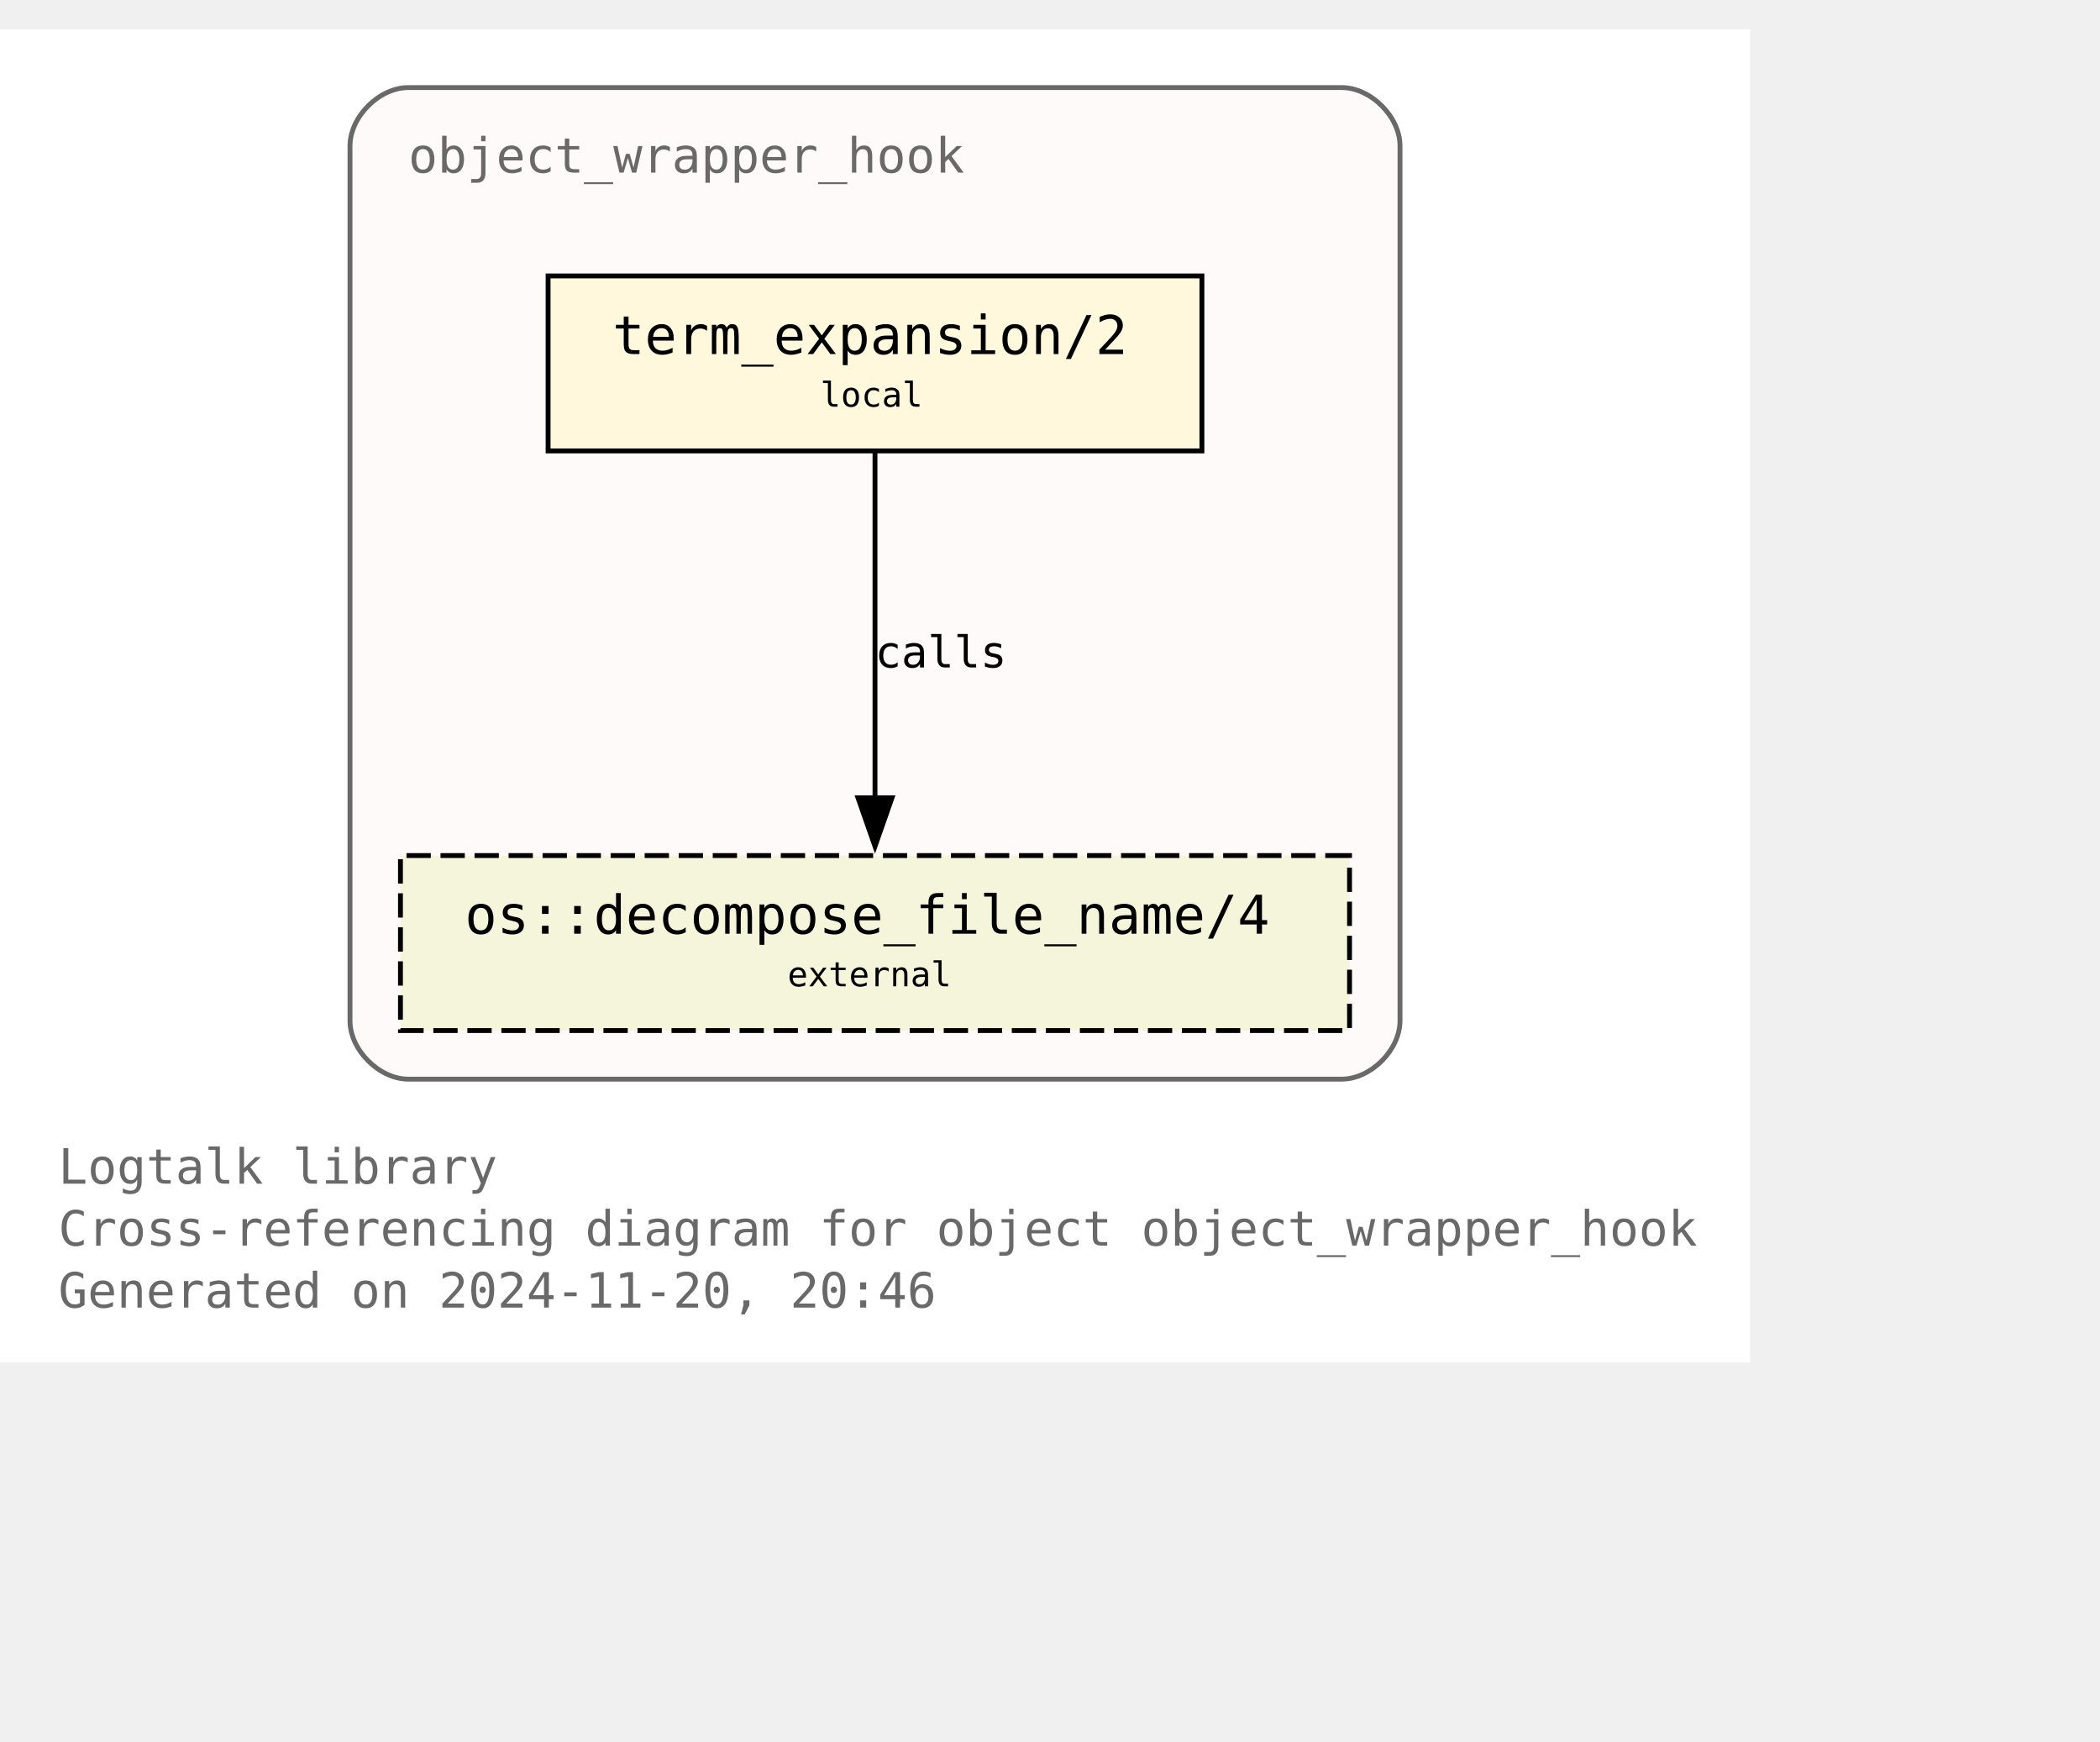
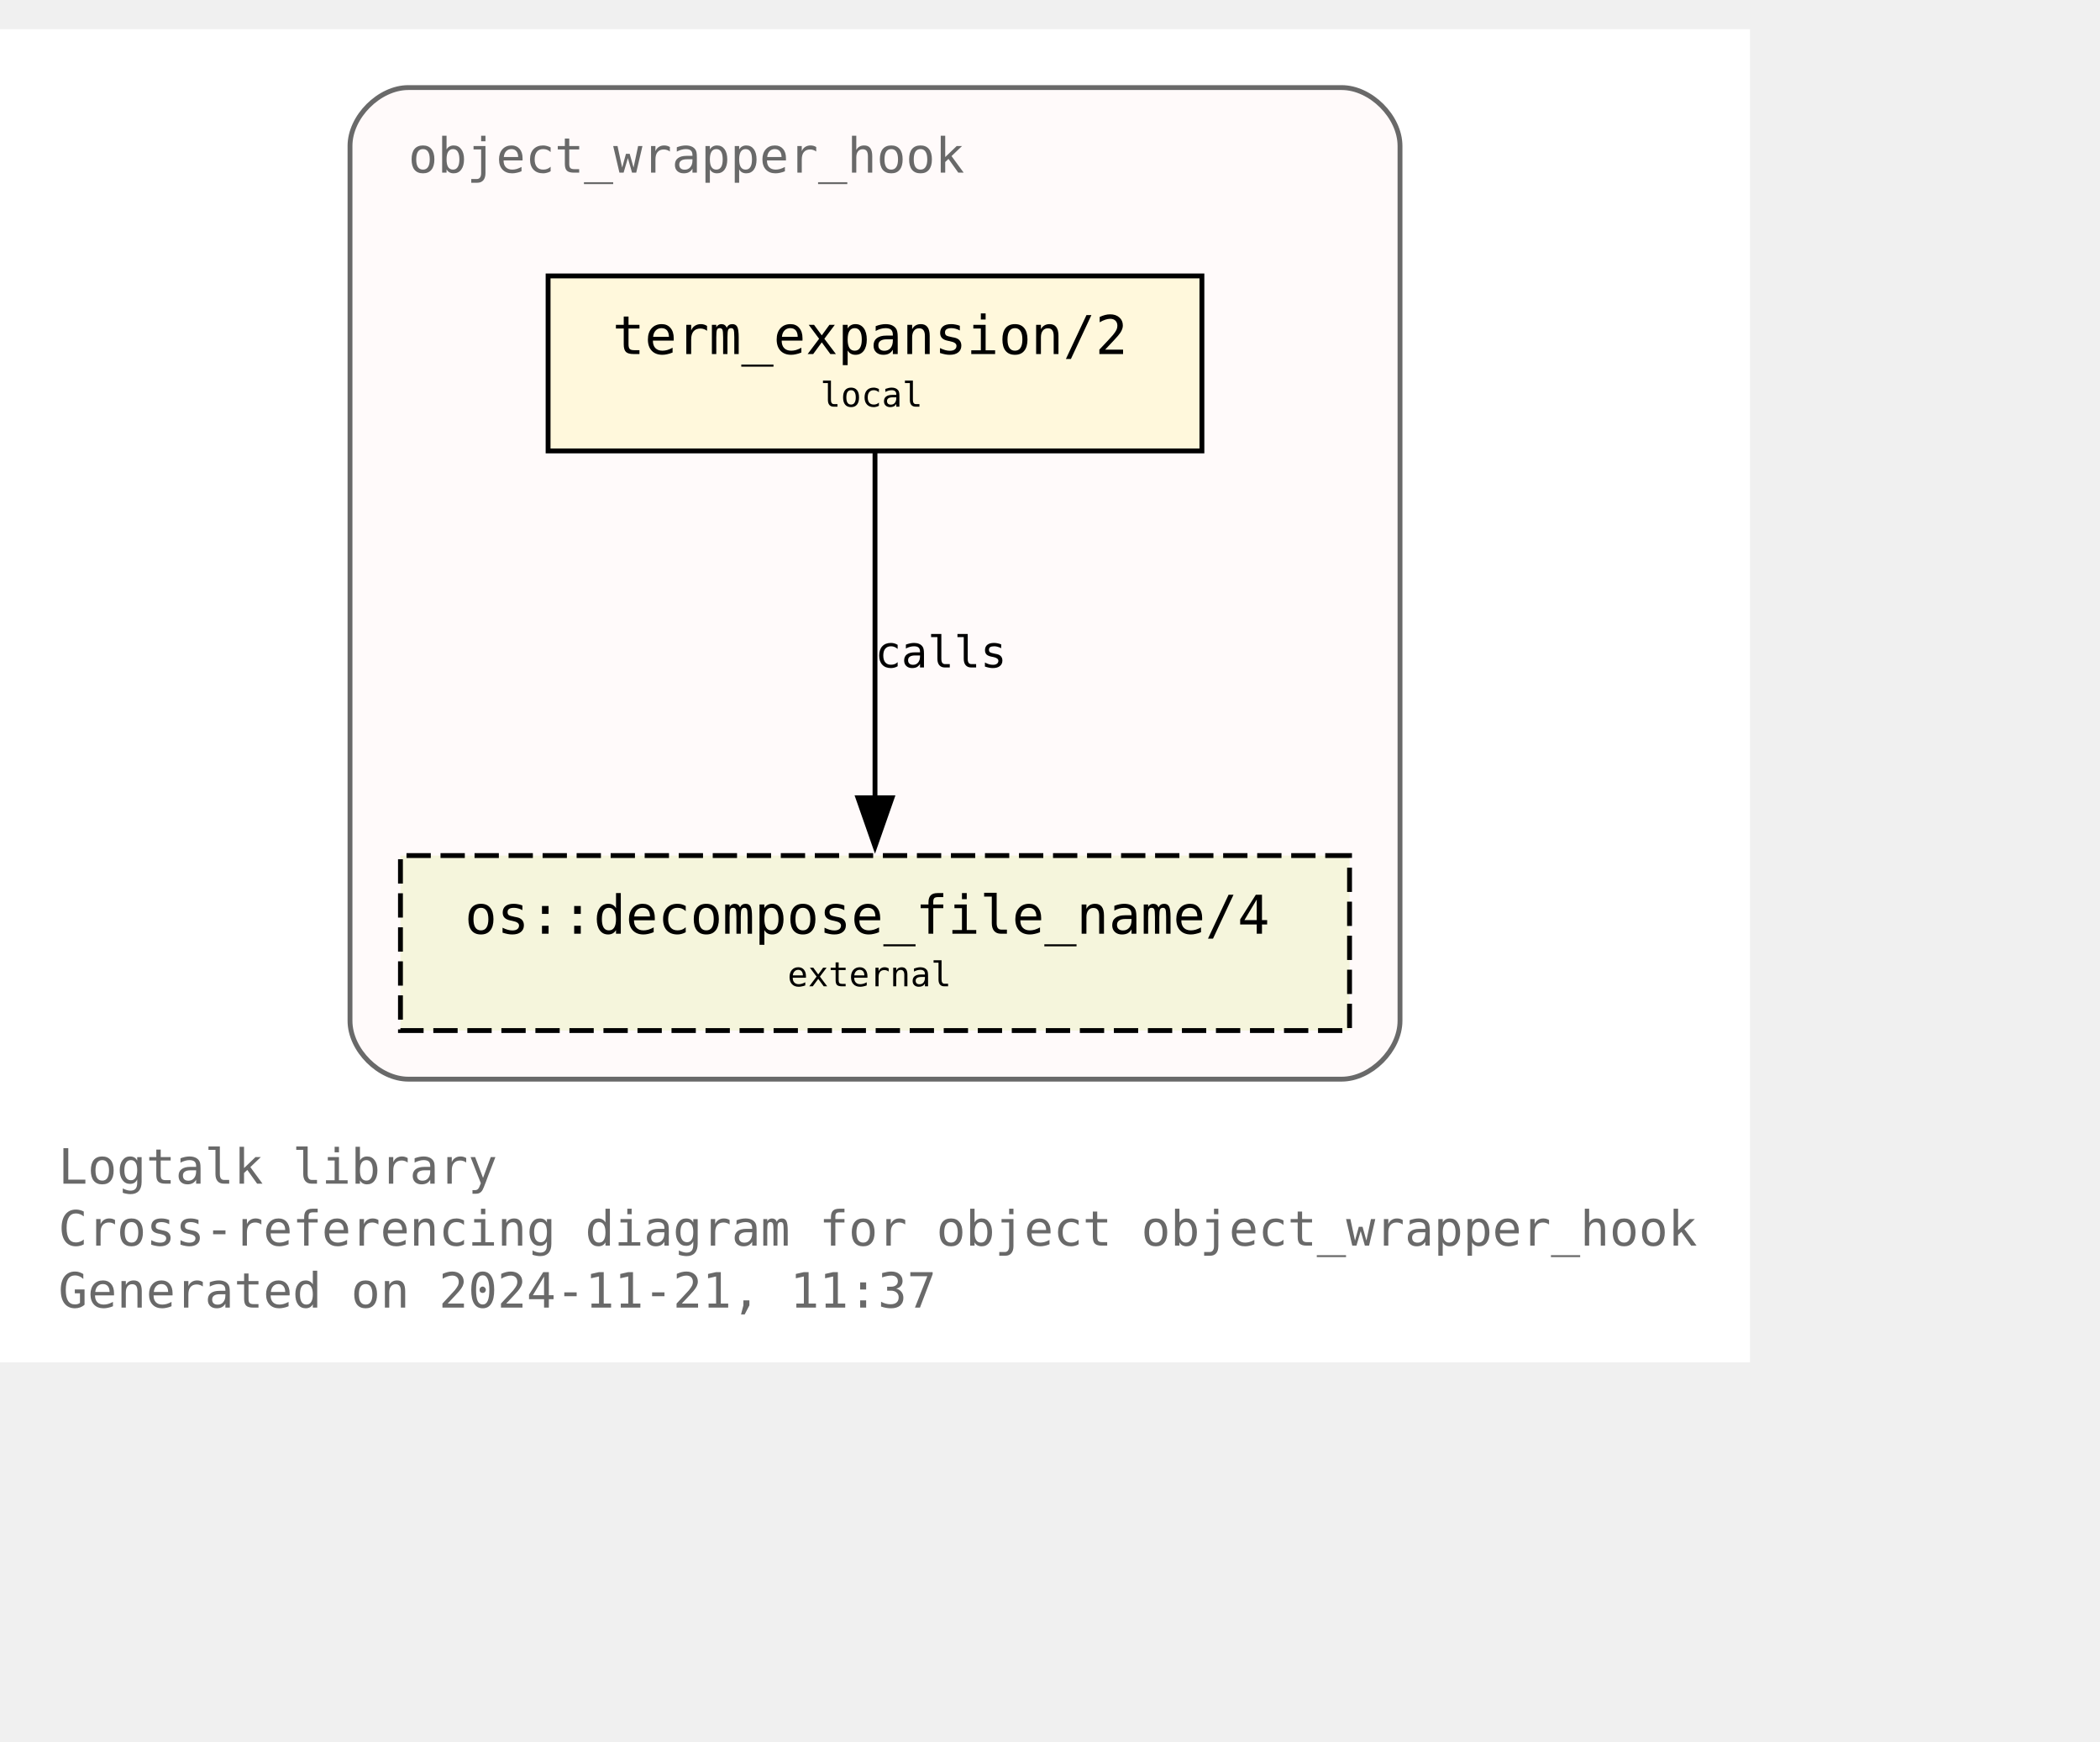
<svg xmlns="http://www.w3.org/2000/svg" xmlns:xlink="http://www.w3.org/1999/xlink" width="504pt" height="418pt" viewBox="72.00 72.00 432.00 346.25">
  <g id="graph0" class="graph" transform="scale(1 1) rotate(0) translate(76 342.25)">
    <polygon fill="white" stroke="none" points="-4,4 -4,-270.25 356,-270.25 356,4 -4,4" />
    <text text-anchor="start" x="8" y="-32.75" font-family="Monospace" font-size="10.00" fill="dimgray">Logtalk library</text>
    <text text-anchor="start" x="8" y="-20" font-family="Monospace" font-size="10.00" fill="dimgray">Cross-referencing diagram for object object_wrapper_hook</text>
-     <text text-anchor="start" x="8" y="-7.25" font-family="Monospace" font-size="10.00" fill="dimgray">Generated on 2024-11-20, 20:46</text>
+     <text text-anchor="start" x="8" y="-7.25" font-family="Monospace" font-size="10.00" fill="dimgray">Generated on 2024-11-21, 11:37</text>
    <g id="clust1" class="cluster">
      <g id="a_clust1">
        <a xlink:title="object_wrapper_hook">
          <path fill="snow" stroke="dimgray" d="M80,-54.25C80,-54.25 272,-54.25 272,-54.25 278,-54.25 284,-60.25 284,-66.25 284,-66.25 284,-246.25 284,-246.25 284,-252.25 278,-258.25 272,-258.25 272,-258.25 80,-258.25 80,-258.25 74,-258.25 68,-252.25 68,-246.25 68,-246.25 68,-66.25 68,-66.25 68,-60.25 74,-54.25 80,-54.25" />
          <g id="a_clust1_0">
-             <a xlink:href="https://github.com/LogtalkDotOrg/logtalk3/tree/ebb9ec2be79096bc384ed87a21198631ca9c7f55/library/hook_objects/object_wrapper_hook.lgt" xlink:title="https://github.com/LogtalkDotOrg/logtalk3/tree/ebb9ec2be79096bc384ed87a21198631ca9c7f55/library/hook_objects/object_wrapper_hook.lgt">
+             <a xlink:href="https://github.com/LogtalkDotOrg/logtalk3/tree/0eef6f545d8c9b6510527f1abf24913cc4c9a3f4/library/hook_objects/object_wrapper_hook.lgt" xlink:title="https://github.com/LogtalkDotOrg/logtalk3/tree/0eef6f545d8c9b6510527f1abf24913cc4c9a3f4/library/hook_objects/object_wrapper_hook.lgt">
              <text text-anchor="start" x="80" y="-240.75" font-family="Monospace" font-size="10.00" fill="dimgray">object_wrapper_hook</text>
            </a>
          </g>
        </a>
      </g>
    </g>
    <g id="node1" class="node">
      <g id="a_node1">
-         <a xlink:href="https://github.com/LogtalkDotOrg/logtalk3/tree/ebb9ec2be79096bc384ed87a21198631ca9c7f55/library/hook_objects/object_wrapper_hook.lgt#L39" xlink:title="https://github.com/LogtalkDotOrg/logtalk3/tree/ebb9ec2be79096bc384ed87a21198631ca9c7f55/library/hook_objects/object_wrapper_hook.lgt#L39">
+         <a xlink:href="https://github.com/LogtalkDotOrg/logtalk3/tree/0eef6f545d8c9b6510527f1abf24913cc4c9a3f4/library/hook_objects/object_wrapper_hook.lgt#L39" xlink:title="https://github.com/LogtalkDotOrg/logtalk3/tree/0eef6f545d8c9b6510527f1abf24913cc4c9a3f4/library/hook_objects/object_wrapper_hook.lgt#L39">
          <polygon fill="cornsilk" stroke="black" points="243.25,-219.5 108.75,-219.5 108.75,-183.5 243.25,-183.5 243.25,-219.5" />
          <text text-anchor="start" x="116.75" y="-204.2" font-family="Monospace" font-size="9.00"> </text>
          <text text-anchor="start" x="122" y="-203.43" font-family="Monospace" font-size="11.00">term_expansion/2</text>
          <text text-anchor="start" x="230" y="-204.2" font-family="Monospace" font-size="9.00"> </text>
          <text text-anchor="start" x="116.75" y="-191.82" font-family="Monospace" font-size="9.00"> </text>
          <text text-anchor="start" x="164.75" y="-192.6" font-family="Monospace" font-size="7.00">local</text>
          <text text-anchor="start" x="230" y="-191.82" font-family="Monospace" font-size="9.00"> </text>
        </a>
      </g>
    </g>
    <g id="node2" class="node">
      <g id="a_node2">
        <a xlink:href="https://logtalk.org/library/osp_0.html#decompose-file-name-4" xlink:title="https://logtalk.org/library/osp_0.html#decompose-file-name-4">
          <polygon fill="beige" stroke="black" stroke-dasharray="5,2" points="273.62,-100.25 78.38,-100.25 78.38,-64.25 273.62,-64.25 273.62,-100.25" />
          <text text-anchor="start" x="86.38" y="-84.95" font-family="Monospace" font-size="9.00"> </text>
          <text text-anchor="start" x="91.62" y="-84.17" font-family="Monospace" font-size="11.00">os::decompose_file_name/4</text>
          <text text-anchor="start" x="260.38" y="-84.95" font-family="Monospace" font-size="9.00"> </text>
          <text text-anchor="start" x="86.38" y="-72.58" font-family="Monospace" font-size="9.00"> </text>
          <text text-anchor="start" x="158" y="-73.35" font-family="Monospace" font-size="7.00">external</text>
          <text text-anchor="start" x="260.38" y="-72.58" font-family="Monospace" font-size="9.00"> </text>
        </a>
      </g>
    </g>
    <g id="edge1" class="edge">
      <g id="a_edge1">
-         <a xlink:href="https://github.com/LogtalkDotOrg/logtalk3/tree/ebb9ec2be79096bc384ed87a21198631ca9c7f55/library/hook_objects/object_wrapper_hook.lgt#L39" xlink:title="calls">
+         <a xlink:href="https://github.com/LogtalkDotOrg/logtalk3/tree/0eef6f545d8c9b6510527f1abf24913cc4c9a3f4/library/hook_objects/object_wrapper_hook.lgt#L39" xlink:title="calls">
          <path fill="none" stroke="black" d="M176,-183.2C176,-164.5 176,-134.37 176,-112.08" />
          <polygon fill="black" stroke="black" points="179.5,-112.14 176,-102.14 172.5,-112.14 179.5,-112.14" />
        </a>
      </g>
      <g id="a_edge1-label">
-         <a xlink:href="https://github.com/LogtalkDotOrg/logtalk3/tree/ebb9ec2be79096bc384ed87a21198631ca9c7f55/library/hook_objects/object_wrapper_hook.lgt#L39" xlink:title="https://github.com/LogtalkDotOrg/logtalk3/tree/ebb9ec2be79096bc384ed87a21198631ca9c7f55/library/hook_objects/object_wrapper_hook.lgt#L39">
+         <a xlink:href="https://github.com/LogtalkDotOrg/logtalk3/tree/0eef6f545d8c9b6510527f1abf24913cc4c9a3f4/library/hook_objects/object_wrapper_hook.lgt#L39" xlink:title="https://github.com/LogtalkDotOrg/logtalk3/tree/0eef6f545d8c9b6510527f1abf24913cc4c9a3f4/library/hook_objects/object_wrapper_hook.lgt#L39">
          <text text-anchor="start" x="176" y="-138.95" font-family="Monospace" font-size="9.00">calls</text>
        </a>
      </g>
    </g>
  </g>
</svg>
